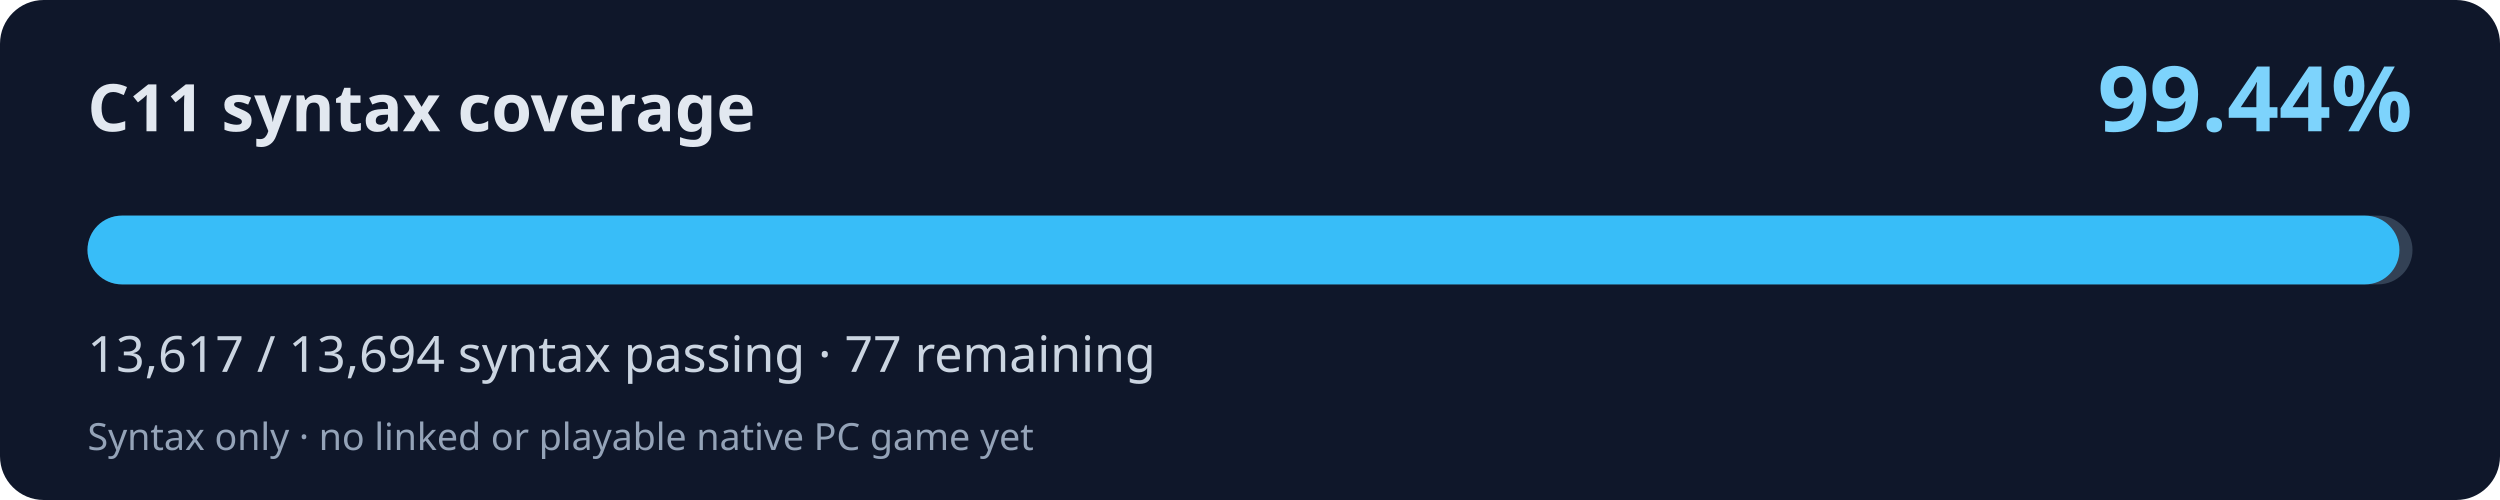
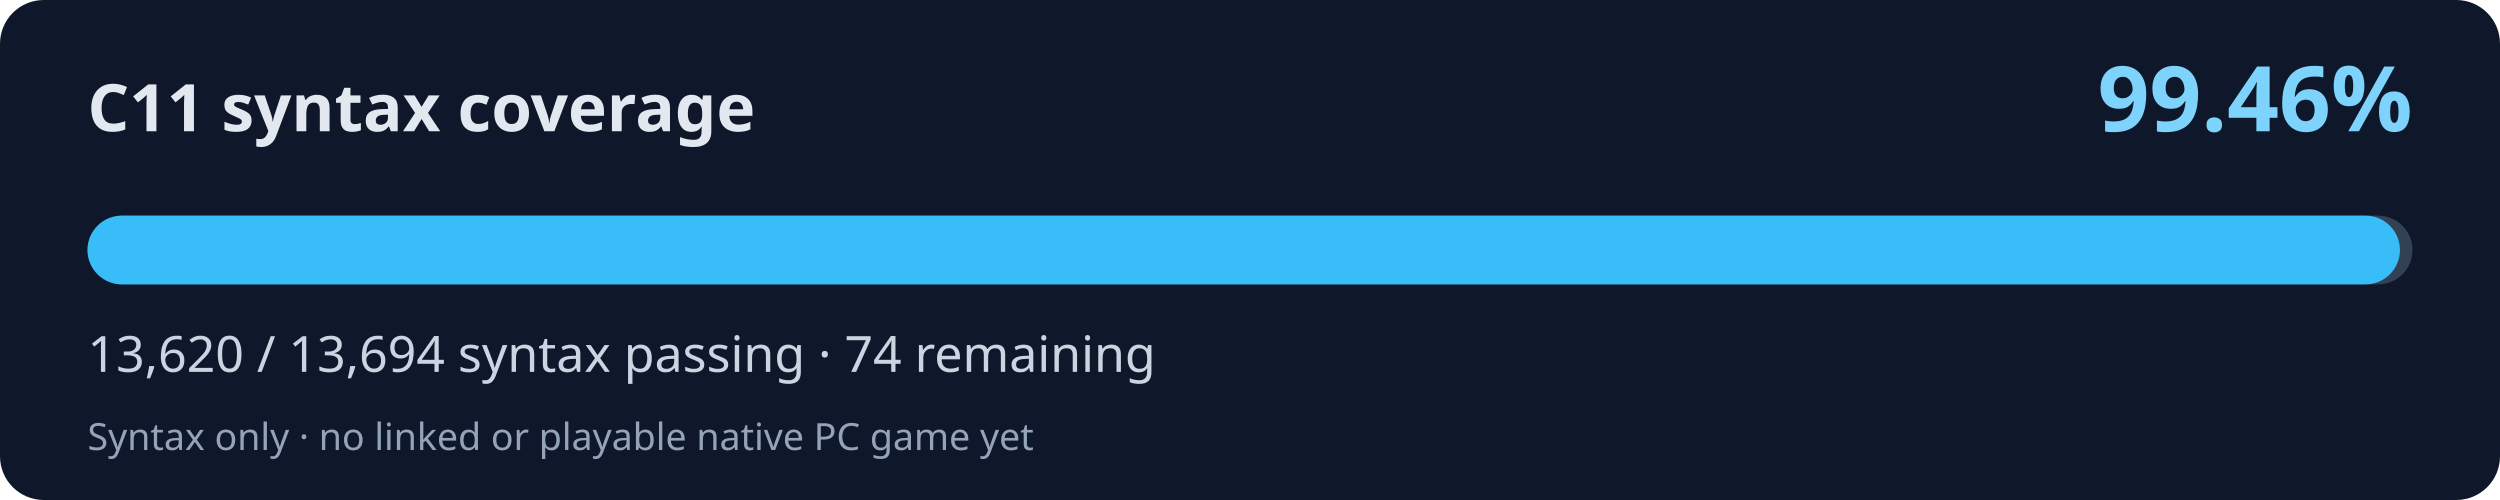
<svg xmlns="http://www.w3.org/2000/svg" width="800" height="160" viewBox="0 0 800 160" role="img" aria-labelledby="title desc">
  <rect width="800" height="160" rx="14" fill="#0f172a" />
  <text x="28" y="42" fill="#e2e8f0" font-family="system-ui,Segoe UI,sans-serif" font-weight="700" font-size="21">C11 syntax coverage</text>
-   <text x="772" y="42" fill="#7dd3fc" font-family="system-ui,Segoe UI,sans-serif" font-weight="700" font-size="29" text-anchor="end">99.44%</text>
+   <text x="772" y="42" fill="#7dd3fc" font-family="system-ui,Segoe UI,sans-serif" font-weight="700" font-size="29" text-anchor="end">99.46%</text>
  <rect x="28" y="69" width="744" height="22" rx="11" fill="#334155" />
-   <rect x="28" y="69" width="739.82" height="22" rx="11" fill="#38bdf8" />
-   <text x="28" y="119" fill="#cbd5e1" font-family="system-ui,Segoe UI,sans-serif" font-size="16">13,617 / 13,694 syntax passing · 77 remaining</text>
+   <rect x="28" y="69" width="739.98" height="22" rx="11" fill="#38bdf8" />
+   <text x="28" y="119" fill="#cbd5e1" font-family="system-ui,Segoe UI,sans-serif" font-size="16">13,620 / 13,694 syntax passing · 74 remaining</text>
  <text x="28" y="144" fill="#94a3b8" font-family="system-ui,Segoe UI,sans-serif" font-size="12">Syntax only · no linked or playable native PC game yet</text>
</svg>
